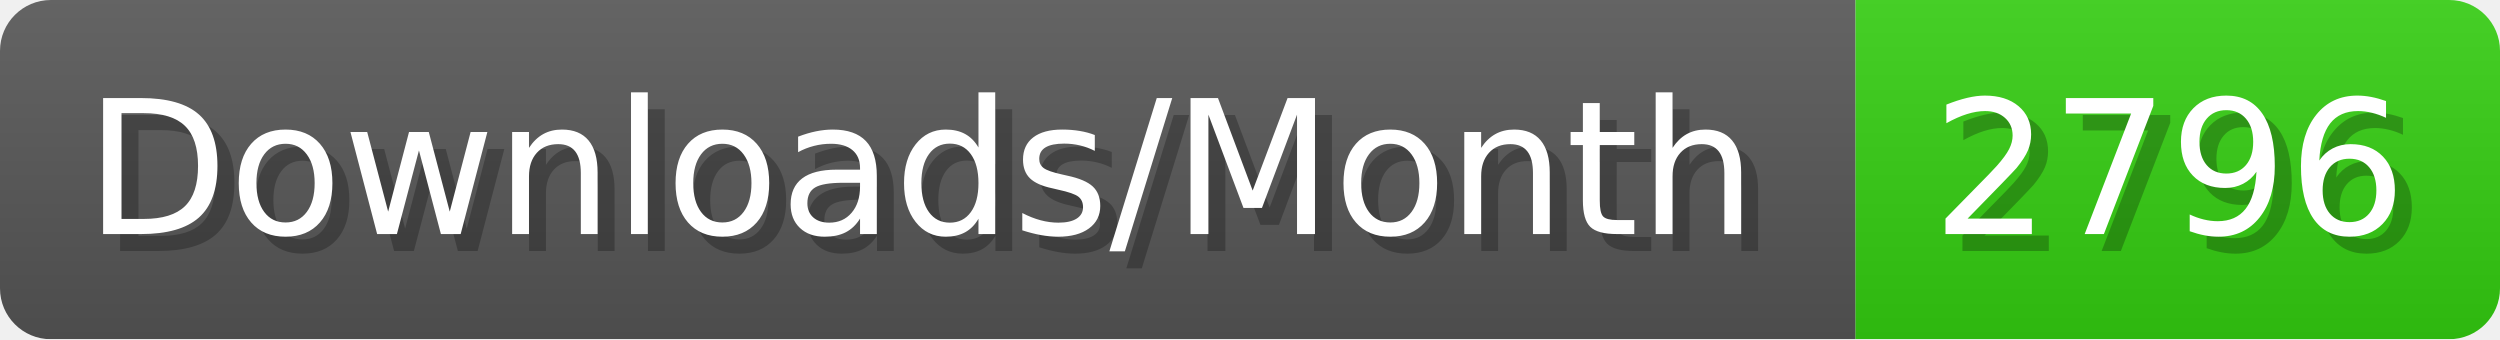
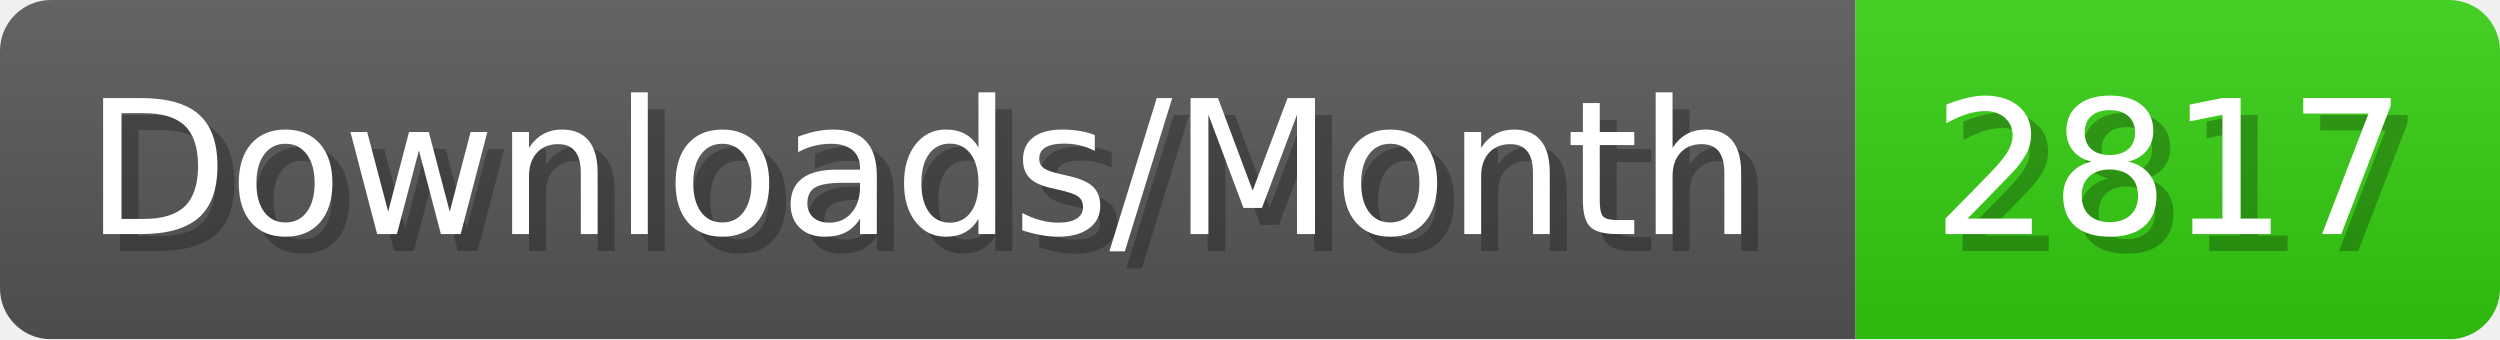
- <svg xmlns="http://www.w3.org/2000/svg" width="147.4" height="20" viewBox="0 0 1474 200" role="img" aria-label="Downloads/Month: 2796">
+ <svg xmlns="http://www.w3.org/2000/svg" width="147.4" height="20" viewBox="0 0 1474 200" role="img" aria-label="Downloads/Month: 2817">
  <linearGradient id="YlXUI" x2="0" y2="100%">
    <stop offset="0" stop-opacity=".1" stop-color="#EEE" />
    <stop offset="1" stop-opacity=".1" />
  </linearGradient>
  <mask id="JHhop">
    <rect width="1474" height="200" rx="30" fill="#FFF" />
  </mask>
  <g mask="url(#JHhop)">
    <rect width="1094" height="200" fill="#555" />
    <rect width="380" height="200" fill="#3C1" x="1094" />
    <rect width="1474" height="200" fill="url(#YlXUI)" />
  </g>
  <g aria-hidden="true" fill="#fff" text-anchor="start" font-family="Verdana,DejaVu Sans,sans-serif" font-size="110">
    <text x="60" y="148" textLength="994" fill="#000" opacity="0.25">Downloads/Month</text>
    <text x="50" y="138" textLength="994">Downloads/Month</text>
-     <text x="1149" y="148" textLength="280" fill="#000" opacity="0.25">2796</text>
-     <text x="1139" y="138" textLength="280">2796</text>
+     <text x="1149" y="148" textLength="280" fill="#000" opacity="0.25">2817</text>
+     <text x="1139" y="138" textLength="280">2817</text>
  </g>
</svg>
